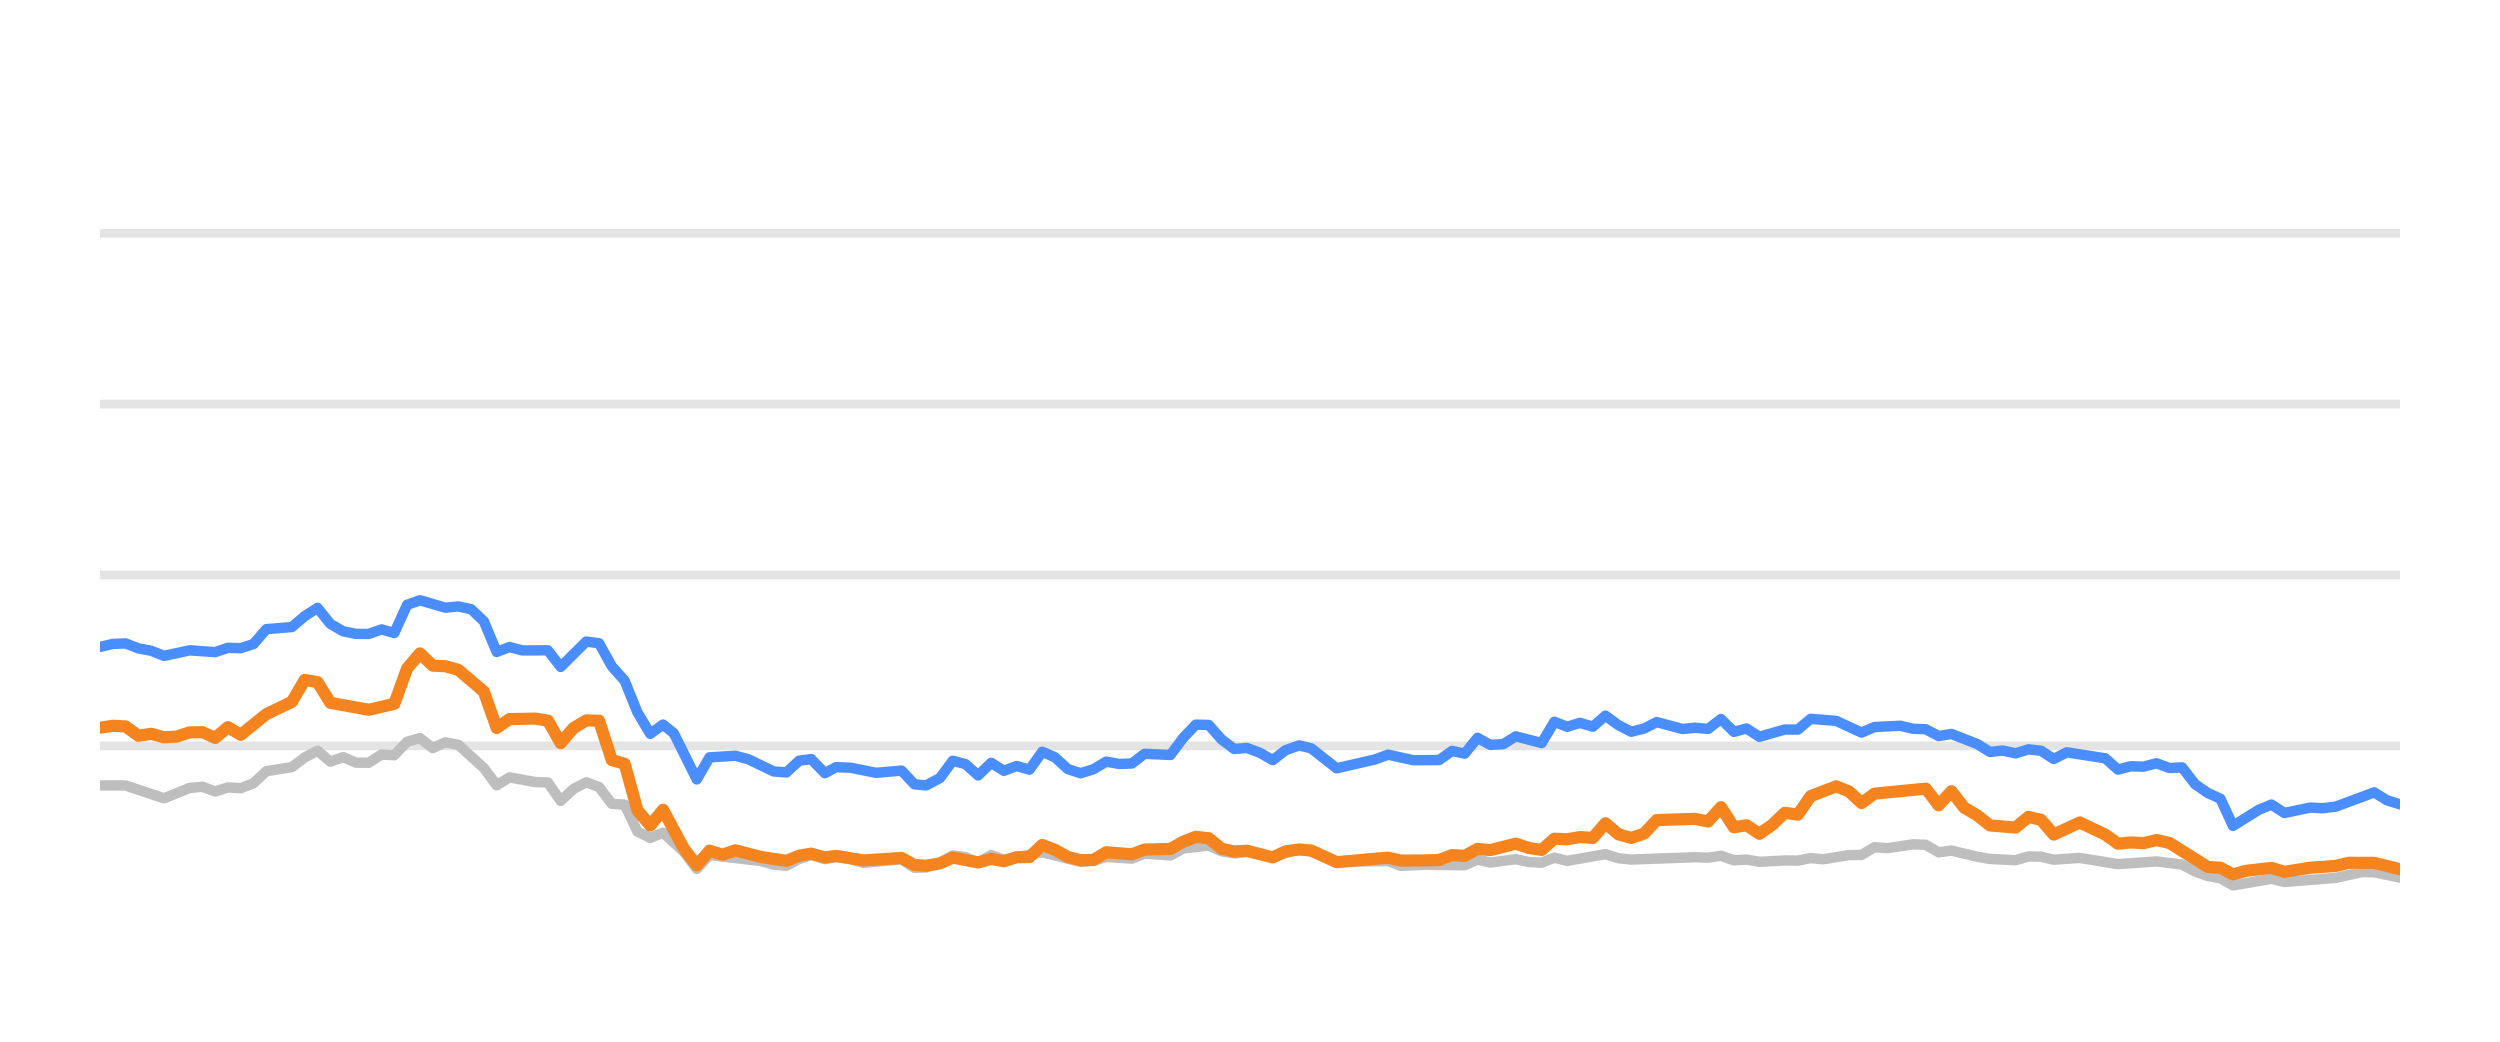
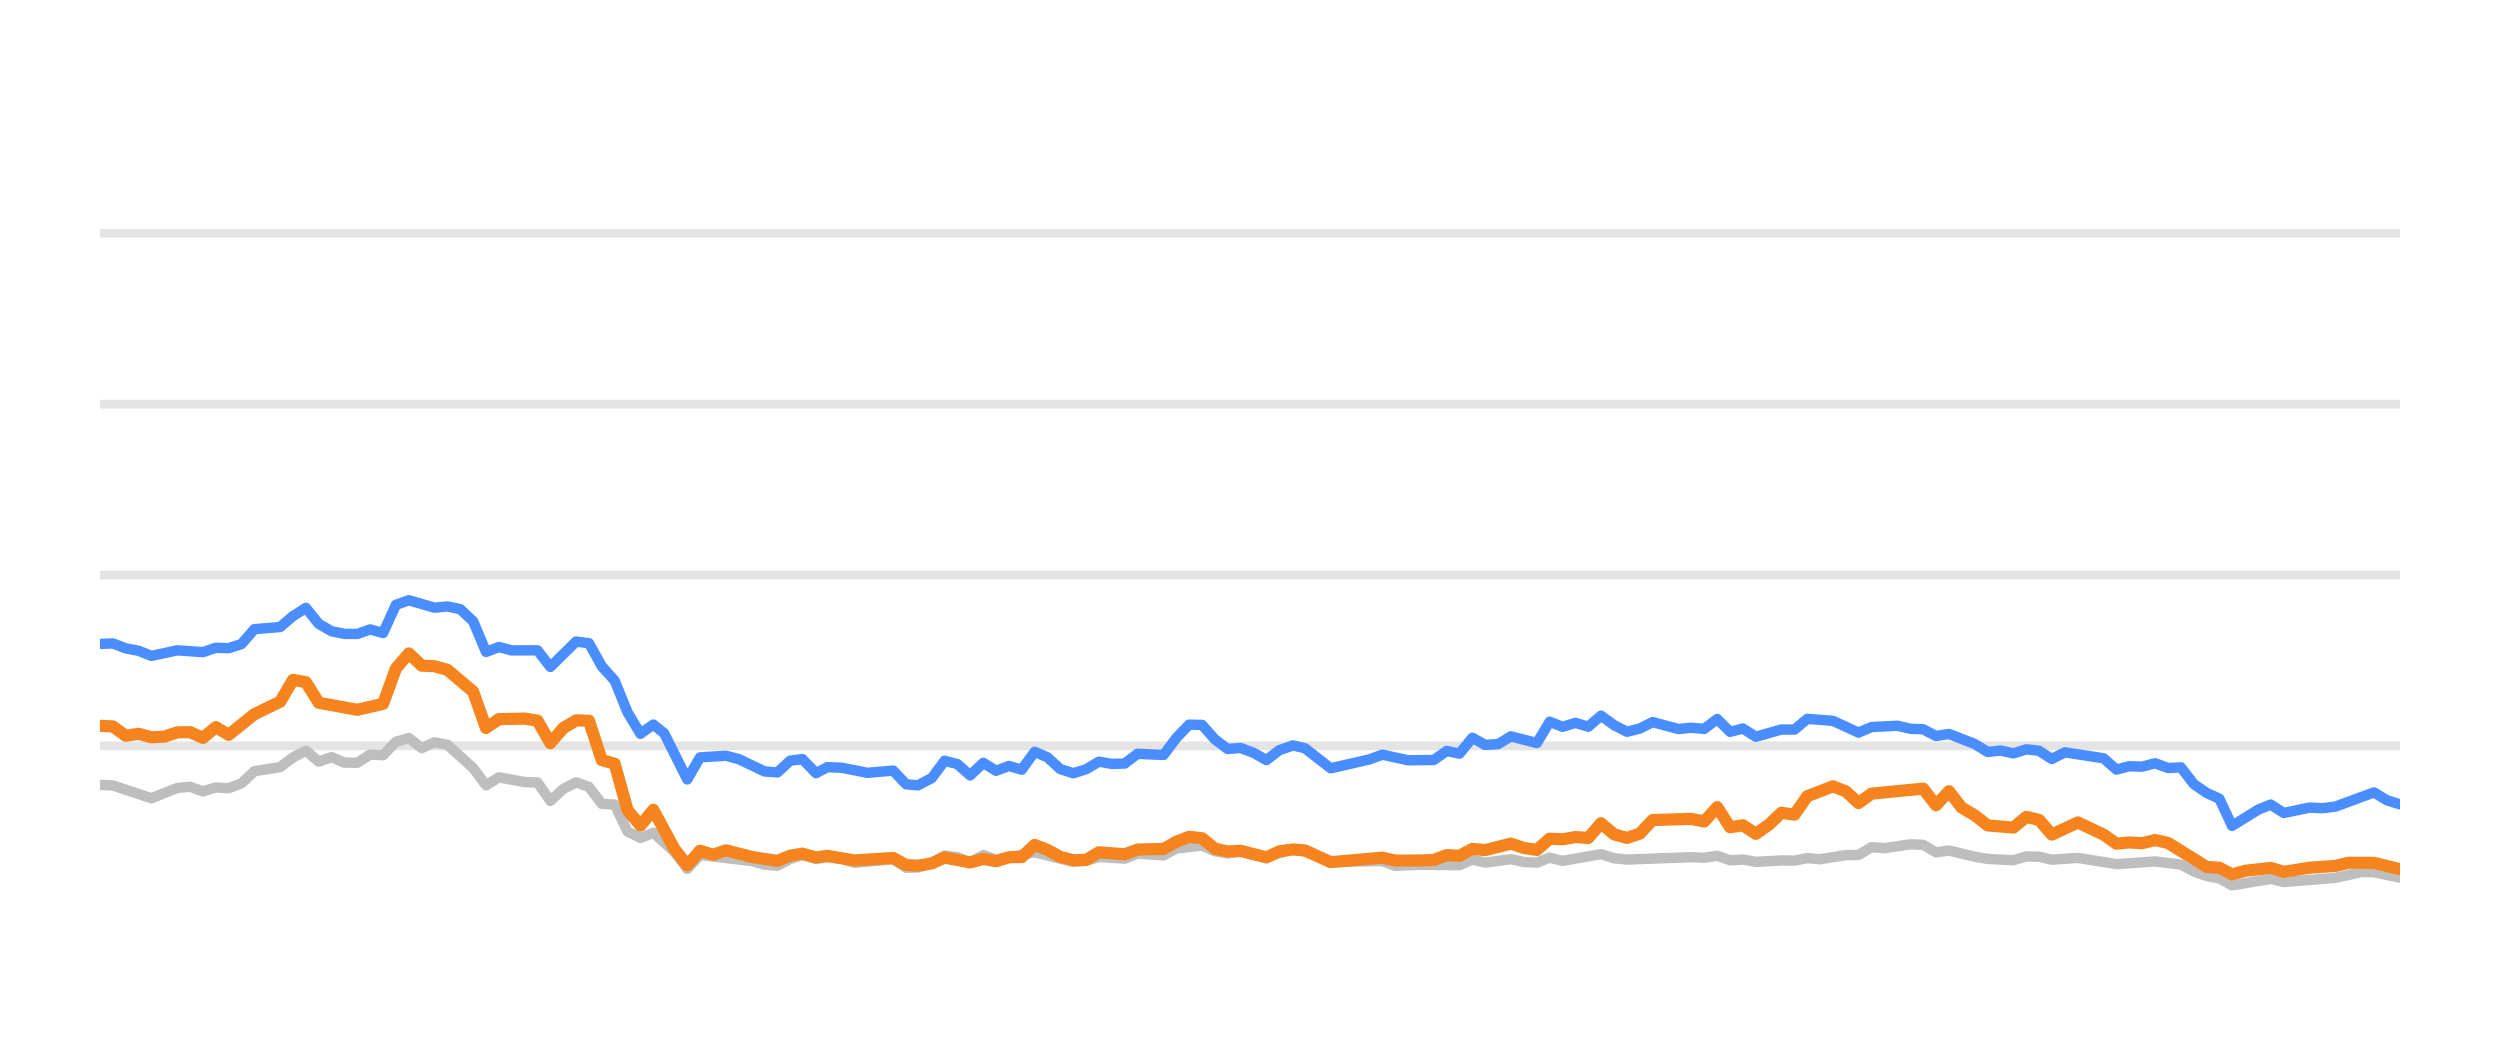
<svg xmlns="http://www.w3.org/2000/svg" width="144pt" height="60pt" viewBox="0 0 144 60" version="1.1">
  <defs>
    <style type="text/css">*{stroke-linejoin: round; stroke-linecap: butt}</style>
  </defs>
  <g id="figure_1">
    <g id="patch_1">
      <path d="M 0 60  L 144 60  L 144 0  L 0 0  L 0 60  z " style="fill: none; opacity: 0" />
    </g>
    <g id="axes_1">
      <g id="patch_2">
        <path d="M 5.76 52.8  L 138.24 52.8  L 138.24 3.6  L 5.76 3.6  L 5.76 52.8  z " style="fill: none" />
      </g>
      <g id="matplotlib.axis_1" />
      <g id="matplotlib.axis_2" />
      <g id="line2d_1">
-         <path d="M 5.76 42.96  L 138.24 42.96  " clip-path="url(#pf2f19c949b)" style="fill: none; stroke: #b2b2b2; stroke-opacity: 0.35; stroke-width: 0.5; stroke-linecap: square" />
+         <path d="M 5.76 42.96  L 138.24 42.96  " clip-path="url(#p0ca9284a0b)" style="fill: none; stroke: #b2b2b2; stroke-opacity: 0.35; stroke-width: 0.5; stroke-linecap: square" />
      </g>
      <g id="line2d_2">
-         <path d="M 5.76 33.12  L 138.24 33.12  " clip-path="url(#pf2f19c949b)" style="fill: none; stroke: #b2b2b2; stroke-opacity: 0.35; stroke-width: 0.5; stroke-linecap: square" />
+         <path d="M 5.76 33.12  L 138.24 33.12  " clip-path="url(#p0ca9284a0b)" style="fill: none; stroke: #b2b2b2; stroke-opacity: 0.35; stroke-width: 0.5; stroke-linecap: square" />
      </g>
      <g id="line2d_3">
-         <path d="M 5.76 23.28  L 138.24 23.28  " clip-path="url(#pf2f19c949b)" style="fill: none; stroke: #b2b2b2; stroke-opacity: 0.35; stroke-width: 0.5; stroke-linecap: square" />
+         <path d="M 5.76 23.28  L 138.24 23.28  " clip-path="url(#p0ca9284a0b)" style="fill: none; stroke: #b2b2b2; stroke-opacity: 0.35; stroke-width: 0.5; stroke-linecap: square" />
      </g>
      <g id="line2d_4">
-         <path d="M 5.76 13.44  L 138.24 13.44  " clip-path="url(#pf2f19c949b)" style="fill: none; stroke: #b2b2b2; stroke-opacity: 0.35; stroke-width: 0.5; stroke-linecap: square" />
+         <path d="M 5.76 13.44  L 138.24 13.44  " clip-path="url(#p0ca9284a0b)" style="fill: none; stroke: #b2b2b2; stroke-opacity: 0.35; stroke-width: 0.5; stroke-linecap: square" />
      </g>
      <g id="line2d_5">
-         <path d="M 5.76 45.238  L 7.234 45.243  L 9.445 45.981  L 10.919 45.386  L 11.656 45.317  L 12.393 45.587  L 13.13 45.356  L 13.867 45.4  L 14.604 45.115  L 15.341 44.421  L 16.815 44.185  L 17.553 43.629  L 18.29 43.24  L 19.027 43.87  L 19.764 43.609  L 20.501 43.929  L 21.238 43.934  L 21.975 43.462  L 22.712 43.501  L 23.449 42.724  L 24.186 42.512  L 24.923 43.088  L 25.66 42.758  L 26.397 42.901  L 27.871 44.239  L 28.608 45.233  L 29.345 44.775  L 30.819 45.046  L 31.556 45.071  L 32.293 46.133  L 33.03 45.445  L 33.767 45.061  L 34.504 45.331  L 35.241 46.301  L 35.978 46.345  L 36.715 47.895  L 37.452 48.264  L 38.189 47.964  L 39.397 49.066  L 40.134 50.05  L 40.868 49.248  L 43.829 49.597  L 44.564 49.804  L 45.301 49.868  L 46.029 49.479  L 46.727 49.248  L 47.511 49.484  L 48.156 49.376  L 48.984 49.479  L 49.72 49.7  L 51.931 49.494  L 52.67 49.986  L 53.345 49.966  L 54.142 49.7  L 54.875 49.272  L 55.611 49.371  L 56.339 49.681  L 57.093 49.253  L 57.823 49.513  L 60.033 49.09  L 62.245 49.646  L 62.984 49.587  L 63.717 49.361  L 65.193 49.459  L 65.929 49.169  L 67.416 49.272  L 68.155 48.874  L 69.622 48.702  L 70.359 49.031  L 71.089 49.159  L 71.822 49.08  L 73.309 49.366  L 74.831 48.908  L 75.522 49.051  L 76.99 49.646  L 79.952 49.597  L 80.679 49.873  L 82.148 49.809  L 84.367 49.838  L 85.105 49.509  L 85.84 49.686  L 87.309 49.489  L 88.06 49.651  L 88.8 49.691  L 89.533 49.4  L 90.269 49.587  L 92.474 49.199  L 93.221 49.435  L 93.959 49.509  L 97.635 49.376  L 98.384 49.405  L 99.129 49.292  L 99.867 49.553  L 100.602 49.509  L 101.341 49.641  L 102.804 49.563  L 103.556 49.572  L 104.293 49.425  L 105.013 49.494  L 106.501 49.253  L 107.225 49.243  L 107.965 48.8  L 108.717 48.854  L 110.187 48.633  L 110.927 48.662  L 111.663 49.095  L 112.404 48.992  L 113.88 49.346  L 114.624 49.474  L 116.095 49.548  L 116.837 49.331  L 117.568 49.346  L 118.295 49.518  L 119.79 49.415  L 121.995 49.774  L 124.212 49.617  L 125.689 49.799  L 126.435 50.197  L 127.169 50.458  L 127.894 50.591  L 128.62 50.999  L 130.113 50.743  L 130.836 50.625  L 131.58 50.802  L 134.536 50.566  L 136.039 50.232  L 136.752 50.242  L 138.24 50.552  L 138.24 50.552  " clip-path="url(#pf2f19c949b)" style="fill: none; stroke: #bebebe; stroke-width: 0.6; stroke-linecap: round" />
+         <path d="M 5.76 45.208  L 6.501 45.243  L 8.725 45.981  L 10.207 45.386  L 10.948 45.317  L 11.689 45.587  L 12.43 45.356  L 13.172 45.4  L 13.913 45.115  L 14.654 44.421  L 16.136 44.185  L 16.877 43.629  L 17.618 43.24  L 18.36 43.87  L 19.101 43.609  L 19.842 43.929  L 20.583 43.934  L 21.324 43.462  L 22.065 43.501  L 22.807 42.724  L 23.548 42.512  L 24.289 43.088  L 25.03 42.758  L 25.771 42.901  L 27.254 44.239  L 27.995 45.233  L 28.736 44.775  L 30.218 45.046  L 30.959 45.071  L 31.7 46.133  L 32.442 45.445  L 33.183 45.061  L 33.924 45.331  L 34.665 46.301  L 35.406 46.345  L 36.147 47.895  L 36.889 48.264  L 37.63 47.964  L 38.844 49.066  L 39.585 50.05  L 40.323 49.248  L 43.301 49.597  L 44.04 49.804  L 44.781 49.868  L 45.513 49.479  L 46.215 49.248  L 47.004 49.484  L 47.652 49.376  L 48.485 49.479  L 49.225 49.7  L 51.448 49.494  L 52.192 49.986  L 52.87 49.966  L 53.671 49.7  L 54.409 49.272  L 55.149 49.371  L 55.881 49.681  L 56.639 49.253  L 57.373 49.513  L 59.595 49.09  L 61.82 49.646  L 62.563 49.587  L 63.3 49.361  L 64.785 49.459  L 65.524 49.169  L 67.02 49.272  L 67.763 48.874  L 69.238 48.702  L 69.979 49.031  L 70.713 49.159  L 71.45 49.08  L 72.945 49.366  L 74.476 48.908  L 75.171 49.051  L 76.647 49.646  L 79.626 49.597  L 80.357 49.873  L 81.834 49.809  L 84.066 49.838  L 84.808 49.509  L 85.547 49.686  L 87.024 49.489  L 87.779 49.651  L 88.524 49.691  L 89.26 49.4  L 90.001 49.587  L 92.218 49.199  L 92.969 49.435  L 93.712 49.509  L 97.408 49.376  L 98.161 49.405  L 98.91 49.292  L 99.653 49.553  L 100.392 49.509  L 101.134 49.641  L 102.606 49.563  L 103.362 49.572  L 104.103 49.425  L 104.828 49.494  L 106.323 49.253  L 107.052 49.243  L 107.796 48.8  L 108.552 48.854  L 110.03 48.633  L 110.774 48.662  L 111.515 49.095  L 112.26 48.992  L 113.743 49.346  L 114.492 49.474  L 115.971 49.548  L 116.717 49.331  L 117.452 49.346  L 118.183 49.518  L 119.687 49.415  L 121.905 49.774  L 124.133 49.617  L 125.619 49.799  L 126.369 50.197  L 127.107 50.458  L 127.836 50.591  L 128.566 50.999  L 130.067 50.743  L 130.794 50.625  L 131.543 50.802  L 134.515 50.566  L 136.026 50.232  L 136.744 50.242  L 138.24 50.552  L 138.24 50.552  " clip-path="url(#p0ca9284a0b)" style="fill: none; stroke: #bebebe; stroke-width: 0.6; stroke-linecap: round" />
      </g>
      <g id="line2d_6">
-         <path d="M 5.76 37.263  L 6.497 37.09  L 7.234 37.061  L 7.971 37.346  L 8.708 37.484  L 9.445 37.779  L 10.919 37.459  L 12.393 37.563  L 13.13 37.312  L 13.867 37.336  L 14.604 37.095  L 15.341 36.239  L 16.815 36.116  L 17.553 35.487  L 18.29 35.014  L 19.027 35.934  L 19.764 36.362  L 20.501 36.51  L 21.238 36.515  L 21.975 36.254  L 22.712 36.461  L 23.449 34.837  L 24.186 34.576  L 25.66 35.004  L 26.397 34.931  L 27.134 35.088  L 27.871 35.787  L 28.608 37.553  L 29.345 37.268  L 30.082 37.464  L 31.556 37.459  L 32.293 38.414  L 33.767 36.953  L 34.504 37.051  L 35.241 38.379  L 35.978 39.206  L 36.715 41.031  L 37.452 42.266  L 38.189 41.735  L 38.812 42.237  L 40.134 44.894  L 40.868 43.624  L 42.353 43.531  L 43.094 43.728  L 44.564 44.436  L 45.301 44.49  L 46.029 43.816  L 46.727 43.723  L 47.511 44.534  L 48.156 44.19  L 48.984 44.22  L 50.453 44.515  L 51.931 44.387  L 52.67 45.174  L 53.345 45.238  L 54.142 44.815  L 54.875 43.821  L 55.611 44.013  L 56.339 44.662  L 57.093 43.939  L 57.823 44.397  L 58.561 44.121  L 59.294 44.333  L 60.033 43.304  L 60.77 43.624  L 61.501 44.298  L 62.245 44.539  L 62.984 44.308  L 63.717 43.87  L 64.453 44.003  L 65.193 43.978  L 65.929 43.418  L 67.416 43.486  L 68.155 42.498  L 68.879 41.74  L 69.622 41.755  L 70.359 42.591  L 71.089 43.142  L 71.822 43.083  L 72.57 43.359  L 73.309 43.782  L 74.039 43.216  L 74.831 42.935  L 75.522 43.103  L 76.99 44.254  L 79.208 43.742  L 79.952 43.467  L 81.417 43.791  L 82.896 43.777  L 83.635 43.255  L 84.367 43.408  L 85.105 42.498  L 85.84 42.906  L 86.584 42.862  L 87.309 42.414  L 88.8 42.798  L 89.533 41.573  L 90.269 41.863  L 91.009 41.637  L 91.745 41.858  L 92.474 41.223  L 93.221 41.769  L 93.959 42.148  L 94.693 41.966  L 95.428 41.592  L 96.907 41.991  L 97.635 41.917  L 98.384 41.986  L 99.129 41.415  L 99.867 42.153  L 100.602 41.961  L 101.341 42.438  L 102.804 42.02  L 103.556 42.025  L 104.293 41.405  L 105.763 41.523  L 107.225 42.197  L 107.965 41.878  L 109.46 41.804  L 110.187 41.976  L 110.927 42.006  L 111.663 42.394  L 112.404 42.276  L 113.88 42.852  L 114.624 43.314  L 115.356 43.231  L 116.095 43.393  L 116.837 43.162  L 117.568 43.245  L 118.295 43.718  L 119.044 43.334  L 121.261 43.678  L 121.995 44.328  L 122.733 44.136  L 123.459 44.16  L 124.212 43.964  L 124.959 44.239  L 125.689 44.2  L 126.435 45.169  L 127.169 45.676  L 127.894 46.005  L 128.62 47.57  L 130.113 46.64  L 130.836 46.345  L 131.58 46.827  L 133.062 46.517  L 133.793 46.552  L 134.536 46.463  L 136.752 45.641  L 137.486 46.094  L 138.24 46.33  L 138.24 46.33  " clip-path="url(#pf2f19c949b)" style="fill: none; stroke: #4a8dff; stroke-width: 0.6; stroke-linecap: round" />
+         <path d="M 5.76 37.09  L 6.501 37.061  L 7.242 37.346  L 7.983 37.484  L 8.725 37.779  L 10.207 37.459  L 11.689 37.563  L 12.43 37.312  L 13.172 37.336  L 13.913 37.095  L 14.654 36.239  L 16.136 36.116  L 16.877 35.487  L 17.618 35.014  L 18.36 35.934  L 19.101 36.362  L 19.842 36.51  L 20.583 36.515  L 21.324 36.254  L 22.065 36.461  L 22.807 34.837  L 23.548 34.576  L 25.03 35.004  L 25.771 34.931  L 26.512 35.088  L 27.254 35.787  L 27.995 37.553  L 28.736 37.268  L 29.477 37.464  L 30.959 37.459  L 31.7 38.414  L 33.183 36.953  L 33.924 37.051  L 34.665 38.379  L 35.406 39.206  L 36.147 41.031  L 36.889 42.266  L 37.63 41.735  L 38.255 42.237  L 39.585 44.894  L 40.323 43.624  L 41.816 43.531  L 42.562 43.728  L 44.04 44.436  L 44.781 44.49  L 45.513 43.816  L 46.215 43.723  L 47.004 44.534  L 47.652 44.19  L 48.485 44.22  L 49.962 44.515  L 51.448 44.387  L 52.192 45.174  L 52.87 45.238  L 53.671 44.815  L 54.409 43.821  L 55.149 44.013  L 55.881 44.662  L 56.639 43.939  L 57.373 44.397  L 58.116 44.121  L 58.853 44.333  L 59.595 43.304  L 60.336 43.624  L 61.072 44.298  L 61.82 44.539  L 62.563 44.308  L 63.3 43.87  L 64.041 44.003  L 64.785 43.978  L 65.524 43.418  L 67.02 43.486  L 67.763 42.498  L 68.491 41.74  L 69.238 41.755  L 69.979 42.591  L 70.713 43.142  L 71.45 43.083  L 72.202 43.359  L 72.945 43.782  L 73.68 43.216  L 74.476 42.935  L 75.171 43.103  L 76.647 44.254  L 78.878 43.742  L 79.626 43.467  L 81.099 43.791  L 82.586 43.777  L 83.329 43.255  L 84.066 43.408  L 84.808 42.498  L 85.547 42.906  L 86.295 42.862  L 87.024 42.414  L 88.524 42.798  L 89.26 41.573  L 90.001 41.863  L 90.745 41.637  L 91.485 41.858  L 92.218 41.223  L 92.969 41.769  L 93.712 42.148  L 94.45 41.966  L 95.188 41.592  L 96.676 41.991  L 97.408 41.917  L 98.161 41.986  L 98.91 41.415  L 99.653 42.153  L 100.392 41.961  L 101.134 42.438  L 102.606 42.02  L 103.362 42.025  L 104.103 41.405  L 105.582 41.523  L 107.052 42.197  L 107.796 41.878  L 109.299 41.804  L 110.03 41.976  L 110.774 42.006  L 111.515 42.394  L 112.26 42.276  L 113.743 42.852  L 114.492 43.314  L 115.228 43.231  L 115.971 43.393  L 116.717 43.162  L 117.452 43.245  L 118.183 43.718  L 118.936 43.334  L 121.166 43.678  L 121.905 44.328  L 122.646 44.136  L 123.377 44.16  L 124.133 43.964  L 124.885 44.239  L 125.619 44.2  L 126.369 45.169  L 127.107 45.676  L 127.836 46.005  L 128.566 47.57  L 130.067 46.64  L 130.794 46.345  L 131.543 46.827  L 133.033 46.517  L 133.769 46.552  L 134.515 46.463  L 136.744 45.641  L 137.481 46.094  L 138.24 46.33  L 138.24 46.33  " clip-path="url(#p0ca9284a0b)" style="fill: none; stroke: #4a8dff; stroke-width: 0.6; stroke-linecap: round" />
      </g>
      <g id="line2d_7">
-         <path d="M 5.76 41.917  L 6.497 41.804  L 7.234 41.843  L 7.971 42.379  L 8.708 42.266  L 9.445 42.468  L 10.182 42.429  L 10.919 42.183  L 11.656 42.173  L 12.393 42.502  L 13.13 41.883  L 13.867 42.325  L 15.341 41.135  L 16.815 40.421  L 17.553 39.162  L 18.29 39.29  L 19.027 40.48  L 21.238 40.884  L 22.712 40.539  L 23.449 38.502  L 24.186 37.637  L 24.923 38.34  L 25.66 38.375  L 26.397 38.581  L 27.871 39.836  L 28.608 41.932  L 29.345 41.42  L 30.819 41.391  L 31.556 41.509  L 32.293 42.803  L 33.03 41.937  L 33.767 41.494  L 34.504 41.514  L 35.241 43.782  L 35.978 43.993  L 36.715 46.67  L 37.452 47.55  L 38.189 46.645  L 39.397 48.894  L 40.134 49.843  L 40.868 49.002  L 41.622 49.233  L 42.353 48.977  L 43.829 49.361  L 45.301 49.587  L 46.029 49.287  L 46.727 49.169  L 47.511 49.39  L 48.156 49.297  L 49.72 49.558  L 51.931 49.42  L 52.67 49.823  L 53.345 49.868  L 54.142 49.73  L 54.875 49.395  L 56.339 49.676  L 57.093 49.474  L 57.823 49.607  L 58.561 49.376  L 59.294 49.366  L 60.033 48.667  L 60.77 48.953  L 61.501 49.361  L 62.245 49.548  L 62.984 49.528  L 63.717 49.09  L 65.193 49.208  L 65.929 48.933  L 67.416 48.898  L 68.155 48.48  L 68.879 48.2  L 69.622 48.283  L 70.359 48.884  L 71.089 49.046  L 71.822 49.002  L 73.309 49.386  L 74.039 49.041  L 74.831 48.928  L 75.522 48.987  L 76.99 49.661  L 79.952 49.4  L 80.679 49.568  L 82.148 49.563  L 82.896 49.533  L 83.635 49.253  L 84.367 49.297  L 85.105 48.894  L 85.84 48.967  L 87.309 48.593  L 88.06 48.844  L 88.8 48.957  L 89.533 48.308  L 90.269 48.342  L 91.009 48.215  L 91.745 48.264  L 92.474 47.418  L 93.221 48.057  L 93.959 48.264  L 94.693 48.018  L 95.428 47.235  L 97.635 47.167  L 98.384 47.319  L 99.129 46.493  L 99.867 47.649  L 100.602 47.536  L 101.341 48.028  L 102.086 47.506  L 102.804 46.817  L 103.556 46.926  L 104.293 45.858  L 105.763 45.292  L 106.501 45.587  L 107.225 46.256  L 107.965 45.715  L 110.927 45.425  L 111.663 46.384  L 112.404 45.577  L 113.132 46.517  L 113.88 46.96  L 114.624 47.545  L 116.095 47.668  L 116.837 47.053  L 117.568 47.226  L 118.295 48.072  L 119.79 47.373  L 121.261 48.072  L 121.995 48.598  L 122.733 48.525  L 123.459 48.569  L 124.212 48.387  L 124.959 48.554  L 127.169 49.937  L 127.894 49.981  L 128.62 50.365  L 129.373 50.158  L 130.836 49.991  L 131.58 50.217  L 133.062 49.981  L 134.536 49.878  L 135.297 49.695  L 136.752 49.7  L 138.24 50.064  L 138.24 50.064  " clip-path="url(#pf2f19c949b)" style="fill: none; stroke: #f5841e; stroke-width: 0.7; stroke-linecap: round" />
+         <path d="M 5.76 41.804  L 6.501 41.843  L 7.242 42.379  L 7.983 42.266  L 8.725 42.468  L 9.466 42.429  L 10.207 42.183  L 10.948 42.173  L 11.689 42.502  L 12.43 41.883  L 13.172 42.325  L 14.654 41.135  L 16.136 40.421  L 16.877 39.162  L 17.618 39.29  L 18.36 40.48  L 20.583 40.884  L 22.065 40.539  L 22.807 38.502  L 23.548 37.637  L 24.289 38.34  L 25.03 38.375  L 25.771 38.581  L 27.254 39.836  L 27.995 41.932  L 28.736 41.42  L 30.218 41.391  L 30.959 41.509  L 31.7 42.803  L 32.442 41.937  L 33.183 41.494  L 33.924 41.514  L 34.665 43.782  L 35.406 43.993  L 36.147 46.67  L 36.889 47.55  L 37.63 46.645  L 38.844 48.894  L 39.585 49.843  L 40.323 49.002  L 41.081 49.233  L 41.816 48.977  L 43.301 49.361  L 44.781 49.587  L 45.513 49.287  L 46.215 49.169  L 47.004 49.39  L 47.652 49.297  L 49.225 49.558  L 51.448 49.42  L 52.192 49.823  L 52.87 49.868  L 53.671 49.73  L 54.409 49.395  L 55.881 49.676  L 56.639 49.474  L 57.373 49.607  L 58.116 49.376  L 58.853 49.366  L 59.595 48.667  L 60.336 48.953  L 61.072 49.361  L 61.82 49.548  L 62.563 49.528  L 63.3 49.09  L 64.785 49.208  L 65.524 48.933  L 67.02 48.898  L 67.763 48.48  L 68.491 48.2  L 69.238 48.283  L 69.979 48.884  L 70.713 49.046  L 71.45 49.002  L 72.945 49.386  L 73.68 49.041  L 74.476 48.928  L 75.171 48.987  L 76.647 49.661  L 79.626 49.4  L 80.357 49.568  L 81.834 49.563  L 82.586 49.533  L 83.329 49.253  L 84.066 49.297  L 84.808 48.894  L 85.547 48.967  L 87.024 48.593  L 87.779 48.844  L 88.524 48.957  L 89.26 48.308  L 90.001 48.342  L 90.745 48.215  L 91.485 48.264  L 92.218 47.418  L 92.969 48.057  L 93.712 48.264  L 94.45 48.018  L 95.188 47.235  L 97.408 47.167  L 98.161 47.319  L 98.91 46.493  L 99.653 47.649  L 100.392 47.536  L 101.134 48.028  L 101.883 47.506  L 102.606 46.817  L 103.362 46.926  L 104.103 45.858  L 105.582 45.292  L 106.323 45.587  L 107.052 46.256  L 107.796 45.715  L 110.774 45.425  L 111.515 46.384  L 112.26 45.577  L 112.991 46.517  L 113.743 46.96  L 114.492 47.545  L 115.971 47.668  L 116.717 47.053  L 117.452 47.226  L 118.183 48.072  L 119.687 47.373  L 121.166 48.072  L 121.905 48.598  L 122.646 48.525  L 123.377 48.569  L 124.133 48.387  L 124.885 48.554  L 127.107 49.937  L 127.836 49.981  L 128.566 50.365  L 129.323 50.158  L 130.794 49.991  L 131.543 50.217  L 133.033 49.981  L 134.515 49.878  L 135.281 49.695  L 136.744 49.7  L 138.24 50.064  L 138.24 50.064  " clip-path="url(#p0ca9284a0b)" style="fill: none; stroke: #f5841e; stroke-width: 0.7; stroke-linecap: round" />
      </g>
    </g>
  </g>
  <defs>
-     <clipPath id="pf2f19c949b">
+     <clipPath id="p0ca9284a0b">
      <rect x="5.76" y="3.6" width="132.48" height="49.2" />
    </clipPath>
  </defs>
</svg>
